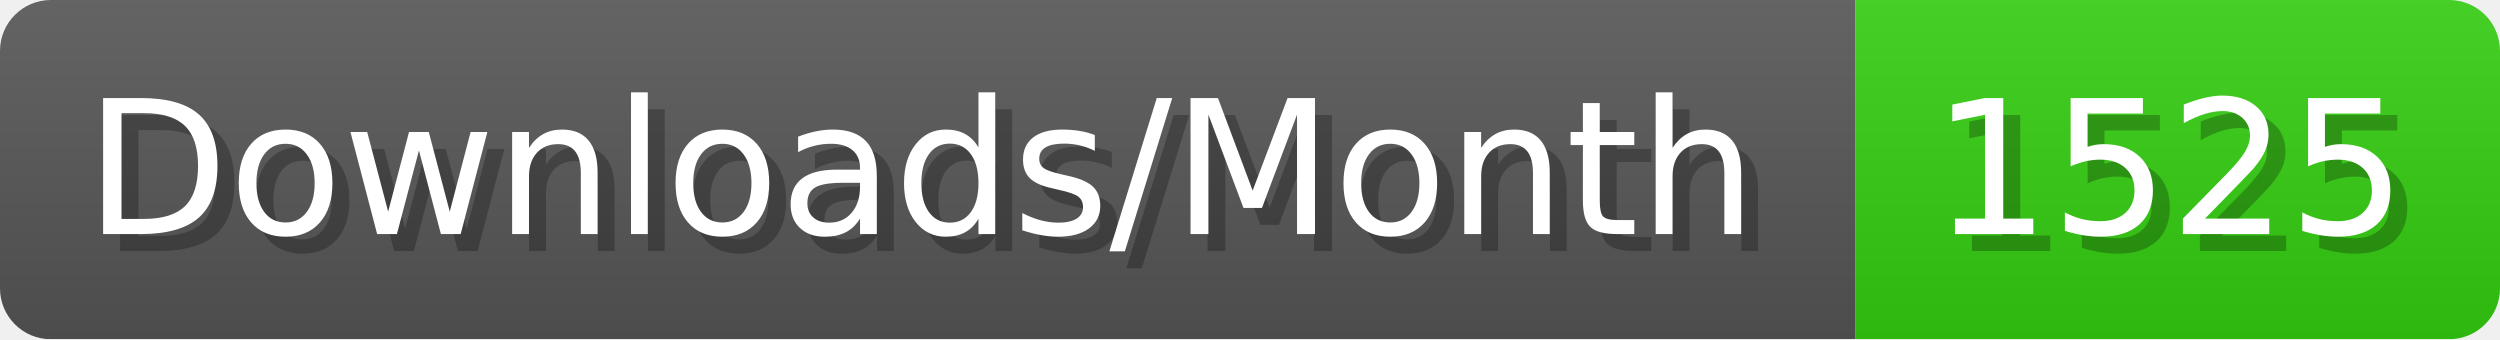
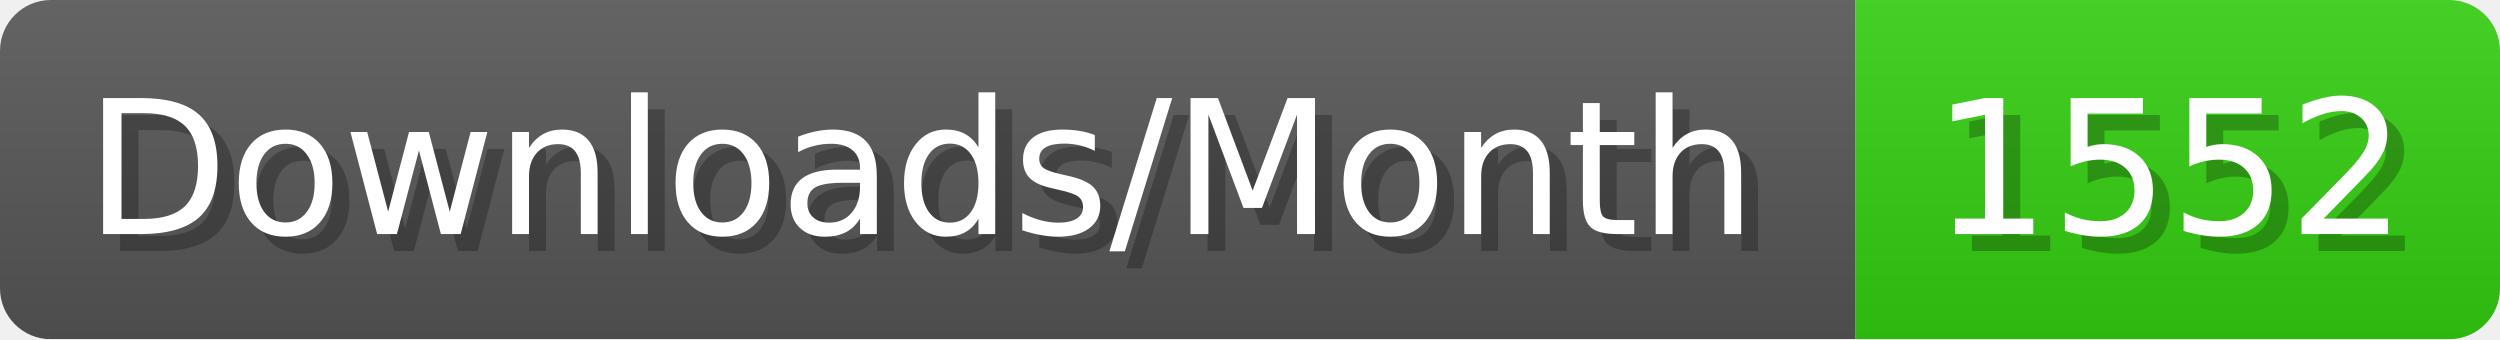
- <svg xmlns="http://www.w3.org/2000/svg" width="147.4" height="20" viewBox="0 0 1474 200" role="img" aria-label="Downloads/Month: 1525">
+ <svg xmlns="http://www.w3.org/2000/svg" width="147.4" height="20" viewBox="0 0 1474 200" role="img" aria-label="Downloads/Month: 1552">
  <linearGradient id="YlXUI" x2="0" y2="100%">
    <stop offset="0" stop-opacity=".1" stop-color="#EEE" />
    <stop offset="1" stop-opacity=".1" />
  </linearGradient>
  <mask id="JHhop">
    <rect width="1474" height="200" rx="30" fill="#FFF" />
  </mask>
  <g mask="url(#JHhop)">
    <rect width="1094" height="200" fill="#555" />
    <rect width="380" height="200" fill="#3C1" x="1094" />
    <rect width="1474" height="200" fill="url(#YlXUI)" />
  </g>
  <g aria-hidden="true" fill="#fff" text-anchor="start" font-family="Verdana,DejaVu Sans,sans-serif" font-size="110">
    <text x="60" y="148" textLength="994" fill="#000" opacity="0.25">Downloads/Month</text>
    <text x="50" y="138" textLength="994">Downloads/Month</text>
-     <text x="1149" y="148" textLength="280" fill="#000" opacity="0.25">1525</text>
-     <text x="1139" y="138" textLength="280">1525</text>
+     <text x="1149" y="148" textLength="280" fill="#000" opacity="0.25">1552</text>
+     <text x="1139" y="138" textLength="280">1552</text>
  </g>
</svg>
